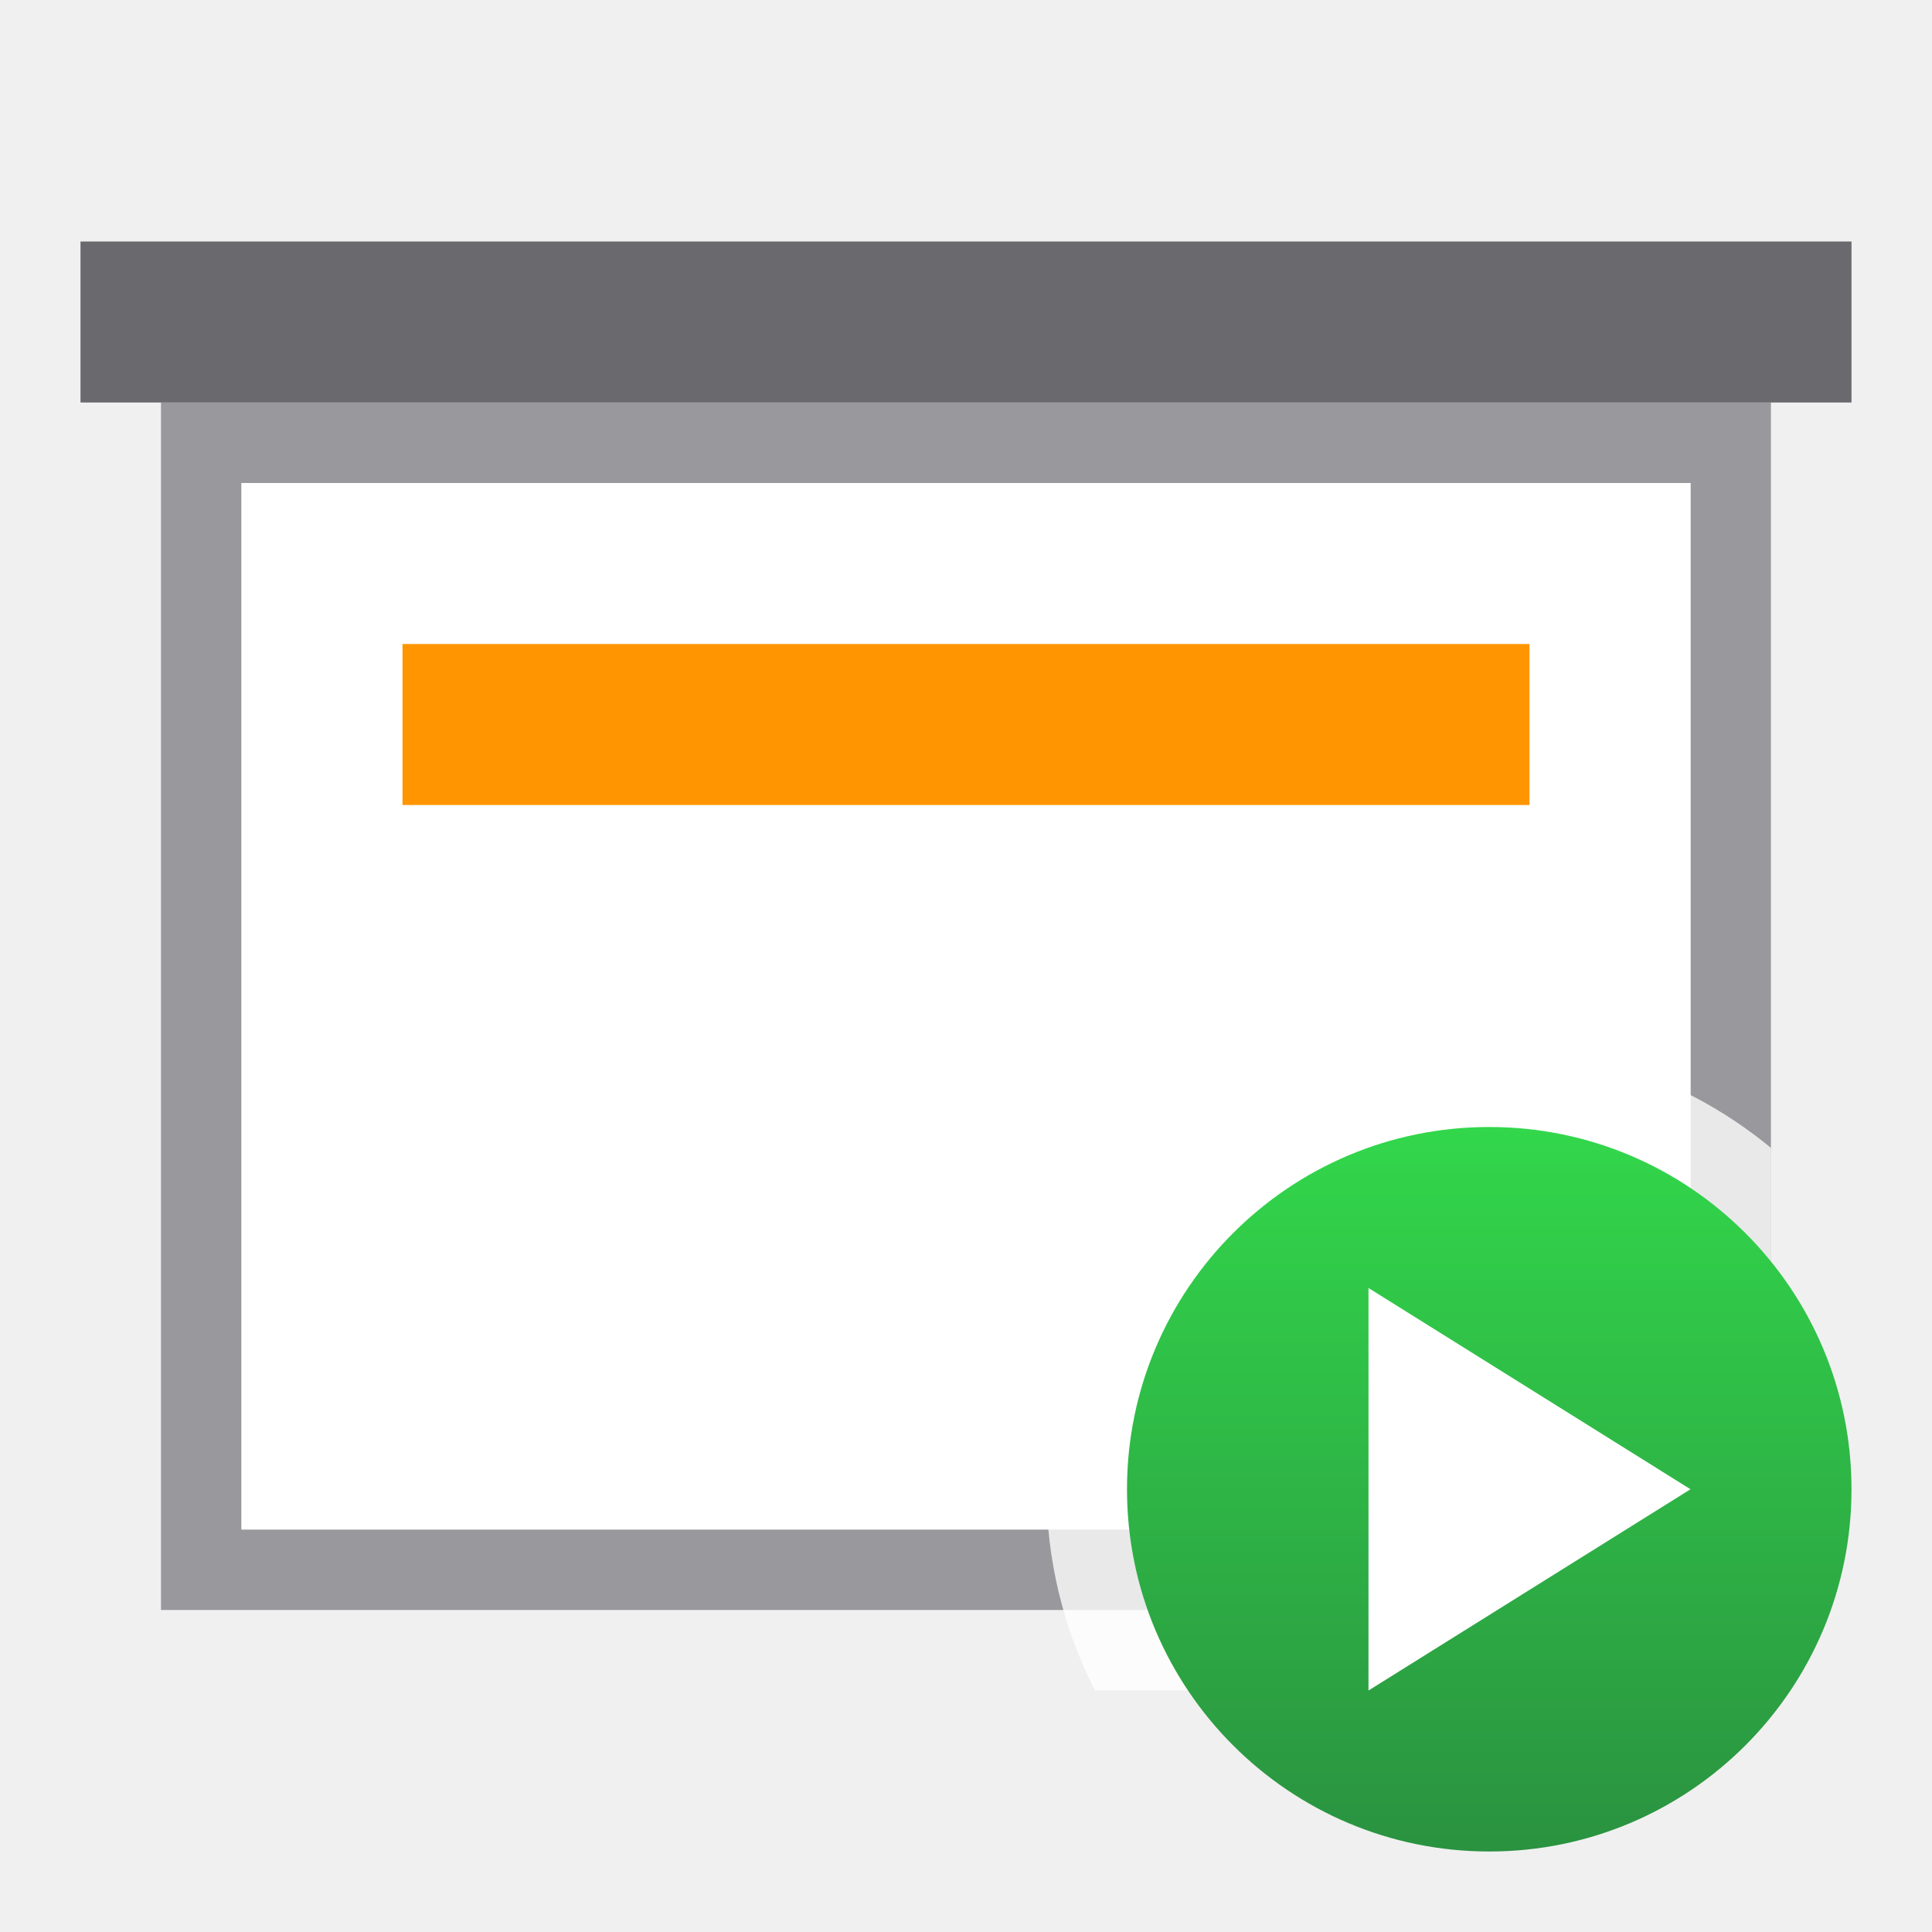
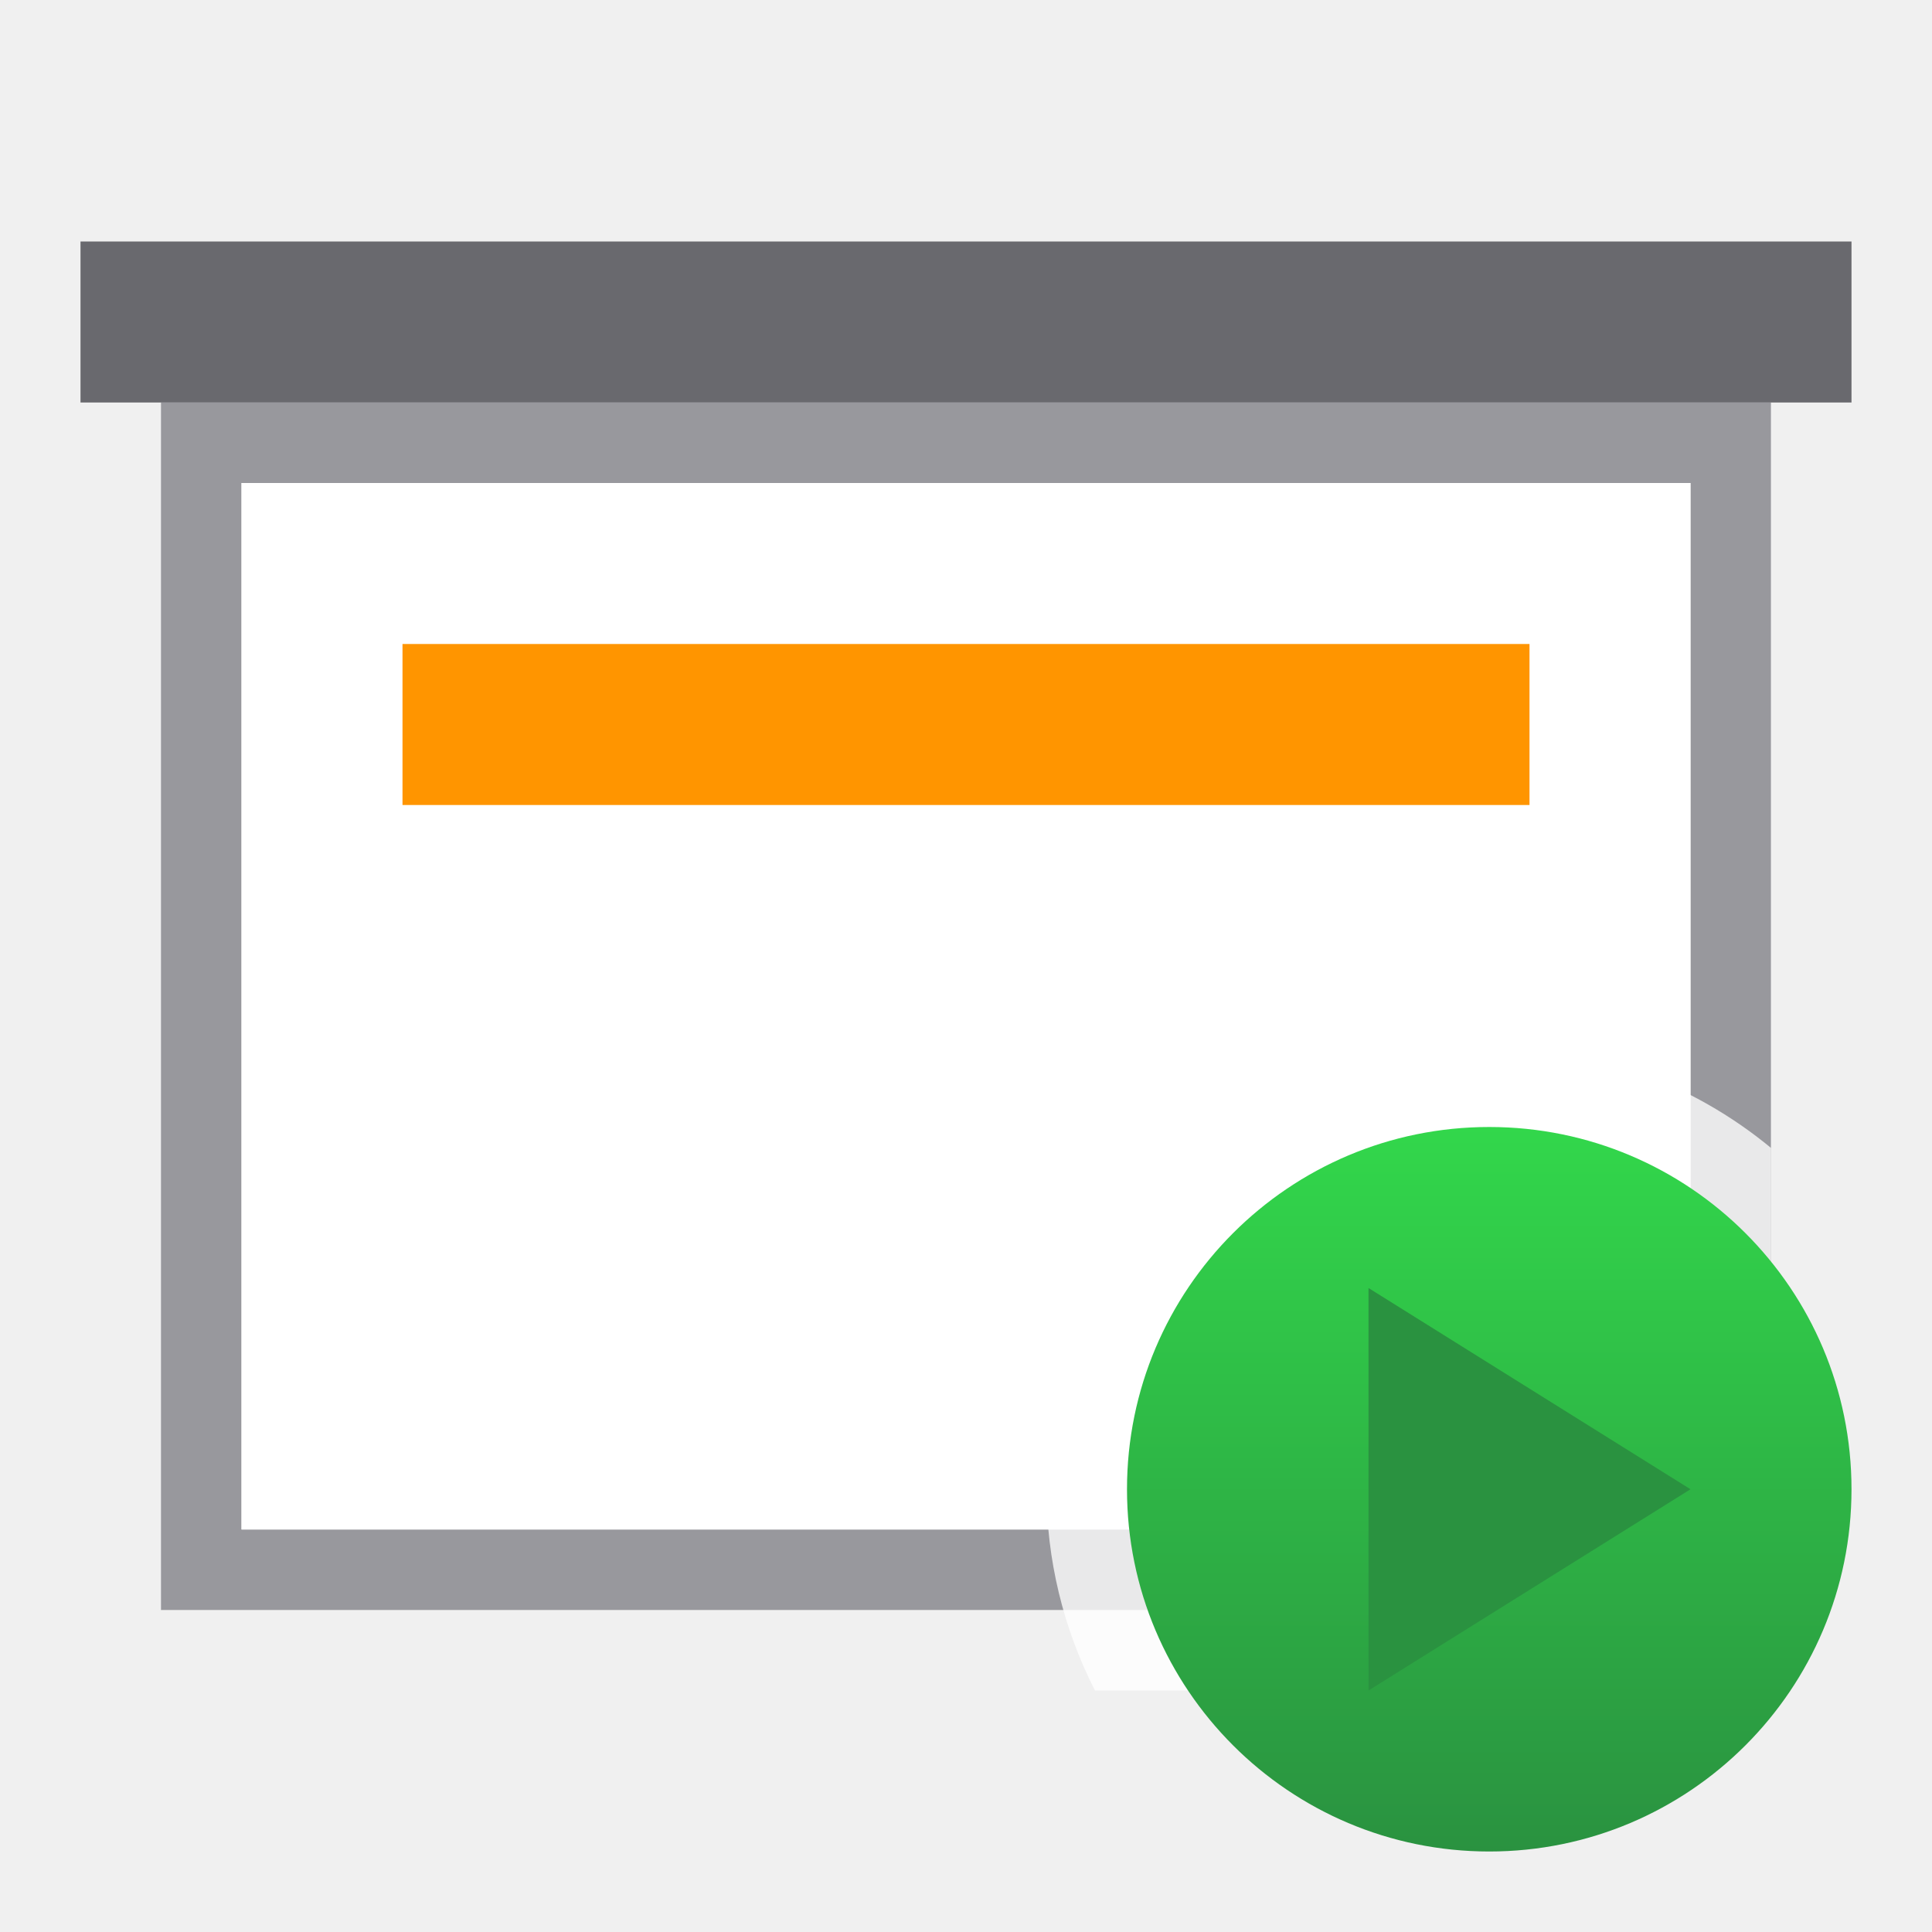
- <svg xmlns="http://www.w3.org/2000/svg" xmlns:xlink="http://www.w3.org/1999/xlink" viewBox="0 0 24 24" version="1.1" id="svg22">
-   <defs id="defs26" />
+ <svg xmlns="http://www.w3.org/2000/svg" xmlns:xlink="http://www.w3.org/1999/xlink" viewBox="0 0 24 24">
  <linearGradient id="a" gradientUnits="userSpaceOnUse" x1="18.5" x2="18.5" xlink:href="#b" y1="23" y2="14" />
  <linearGradient id="b" gradientUnits="userSpaceOnUse" x1="-14.244" x2="-14.244" y1="10.428" y2="5.428">
-     <stop offset="0" stop-color="#2a9240" id="stop3" />
-     <stop offset="1" stop-color="#32d74b" id="stop5" />
+     <stop offset="0" stop-color="#2a9240" />
+     <stop offset="1" stop-color="#32d74b" />
  </linearGradient>
-   <path d="m2 5v8.26 6.74h8.398 3.203 8.398v-6.74-8.26zm1 1h18v6.607 6.393h-7.789-2.422-7.789v-6.393z" fill="#98989d" id="path8" />
-   <path d="m3 6v6.607 6.393h7.789 2.422 7.789v-6.393-6.607z" fill="#fff" id="path10" />
-   <path d="m1 3h22v2h-22z" fill="#69696e" id="path12" />
-   <path d="m18.5 13a5.5 5.5 0 0 0 -5.5 5.5 5.5 5.5 0 0 0 .602 2.5h8.398v-6.74a5.5 5.5 0 0 0 -3.5-1.26z" fill="#fff" fill-opacity=".784" id="path14" />
-   <path d="m18.5 14a4.5 4.5 0 0 0 -4.5 4.5 4.5 4.5 0 0 0 4.5 4.5 4.5 4.5 0 0 0 4.5-4.5 4.5 4.5 0 0 0 -4.5-4.5z" fill="url(#a)" id="path16" />
-   <path d="m17 21 4-2.5-4-2.5z" fill="url(#b)" fill-rule="evenodd" id="path18" style="fill:#ffffff" />
-   <path d="m5 8h14v2h-14z" fill="#ff9500" id="path20" />
+   <path d="m2 5v8.26 6.74h8.398 3.203 8.398v-6.74-8.26zm1 1h18v6.607 6.393h-7.789-2.422-7.789v-6.393z" fill="#98989d" />
+   <path d="m3 6v6.607 6.393h7.789 2.422 7.789v-6.393-6.607z" fill="#fff" />
+   <path d="m1 3h22v2h-22z" fill="#69696e" />
+   <path d="m18.5 13a5.5 5.5 0 0 0 -5.5 5.5 5.5 5.5 0 0 0 .602 2.5h8.398v-6.74a5.5 5.5 0 0 0 -3.5-1.26z" fill="#fff" fill-opacity=".784" />
+   <path d="m18.5 14a4.5 4.5 0 0 0 -4.5 4.5 4.5 4.5 0 0 0 4.5 4.5 4.5 4.5 0 0 0 4.5-4.5 4.5 4.5 0 0 0 -4.5-4.5z" fill="url(#a)" />
+   <path d="m17 21 4-2.5-4-2.5z" fill="url(#b)" fill-rule="evenodd" />
+   <path d="m5 8h14v2h-14z" fill="#ff9500" />
</svg>
